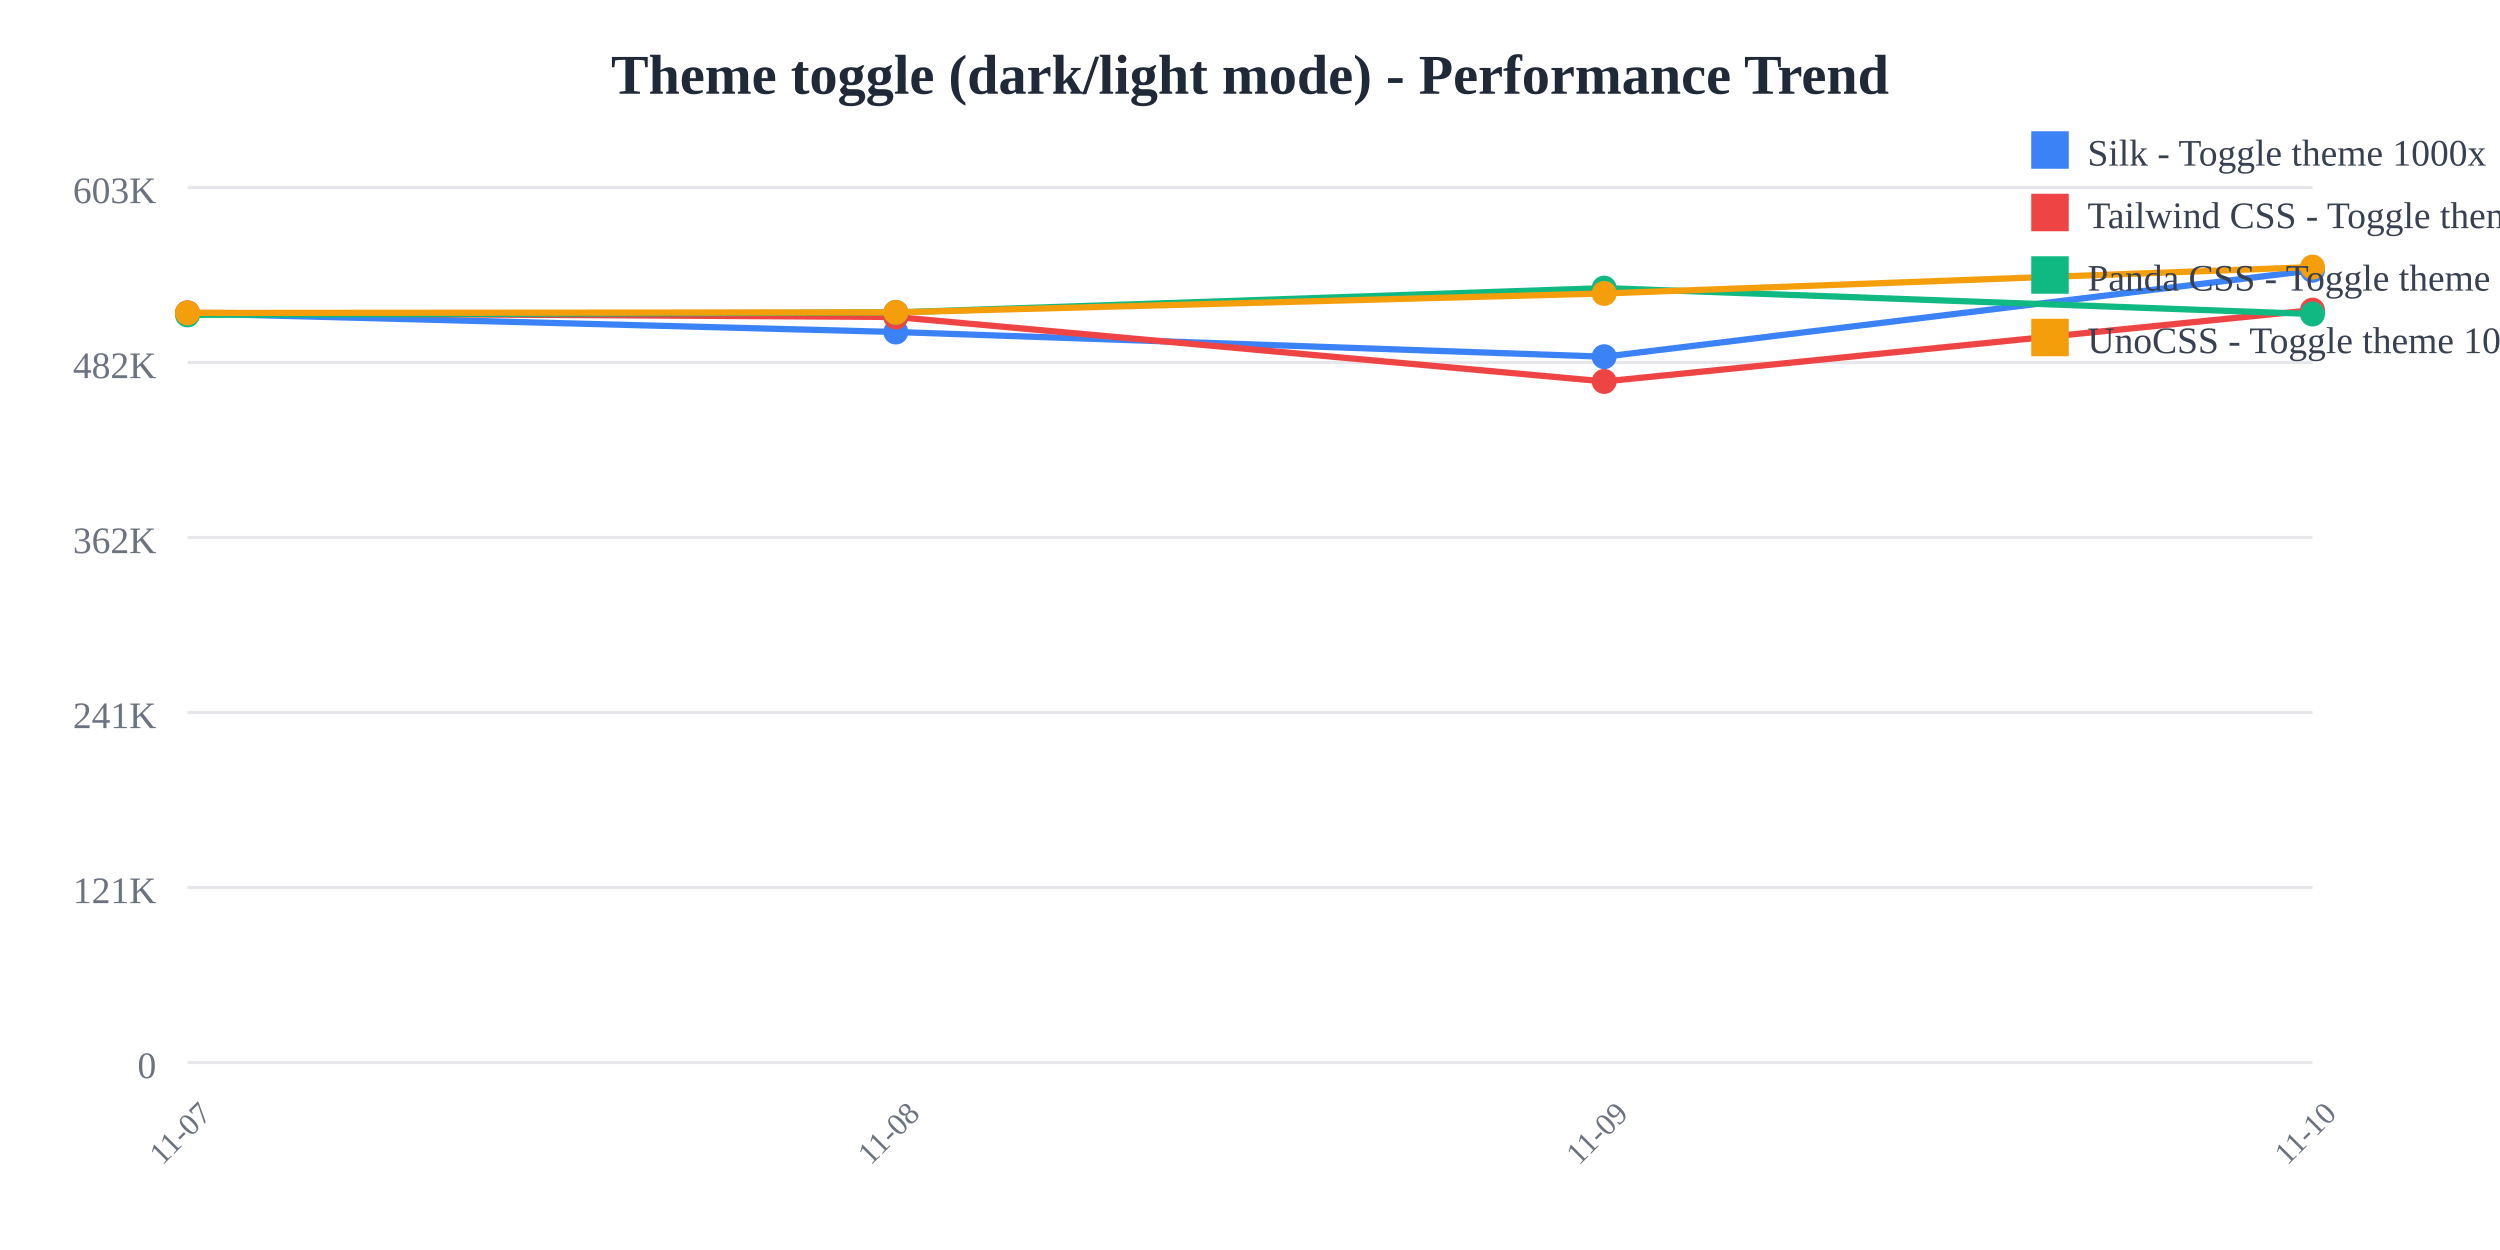
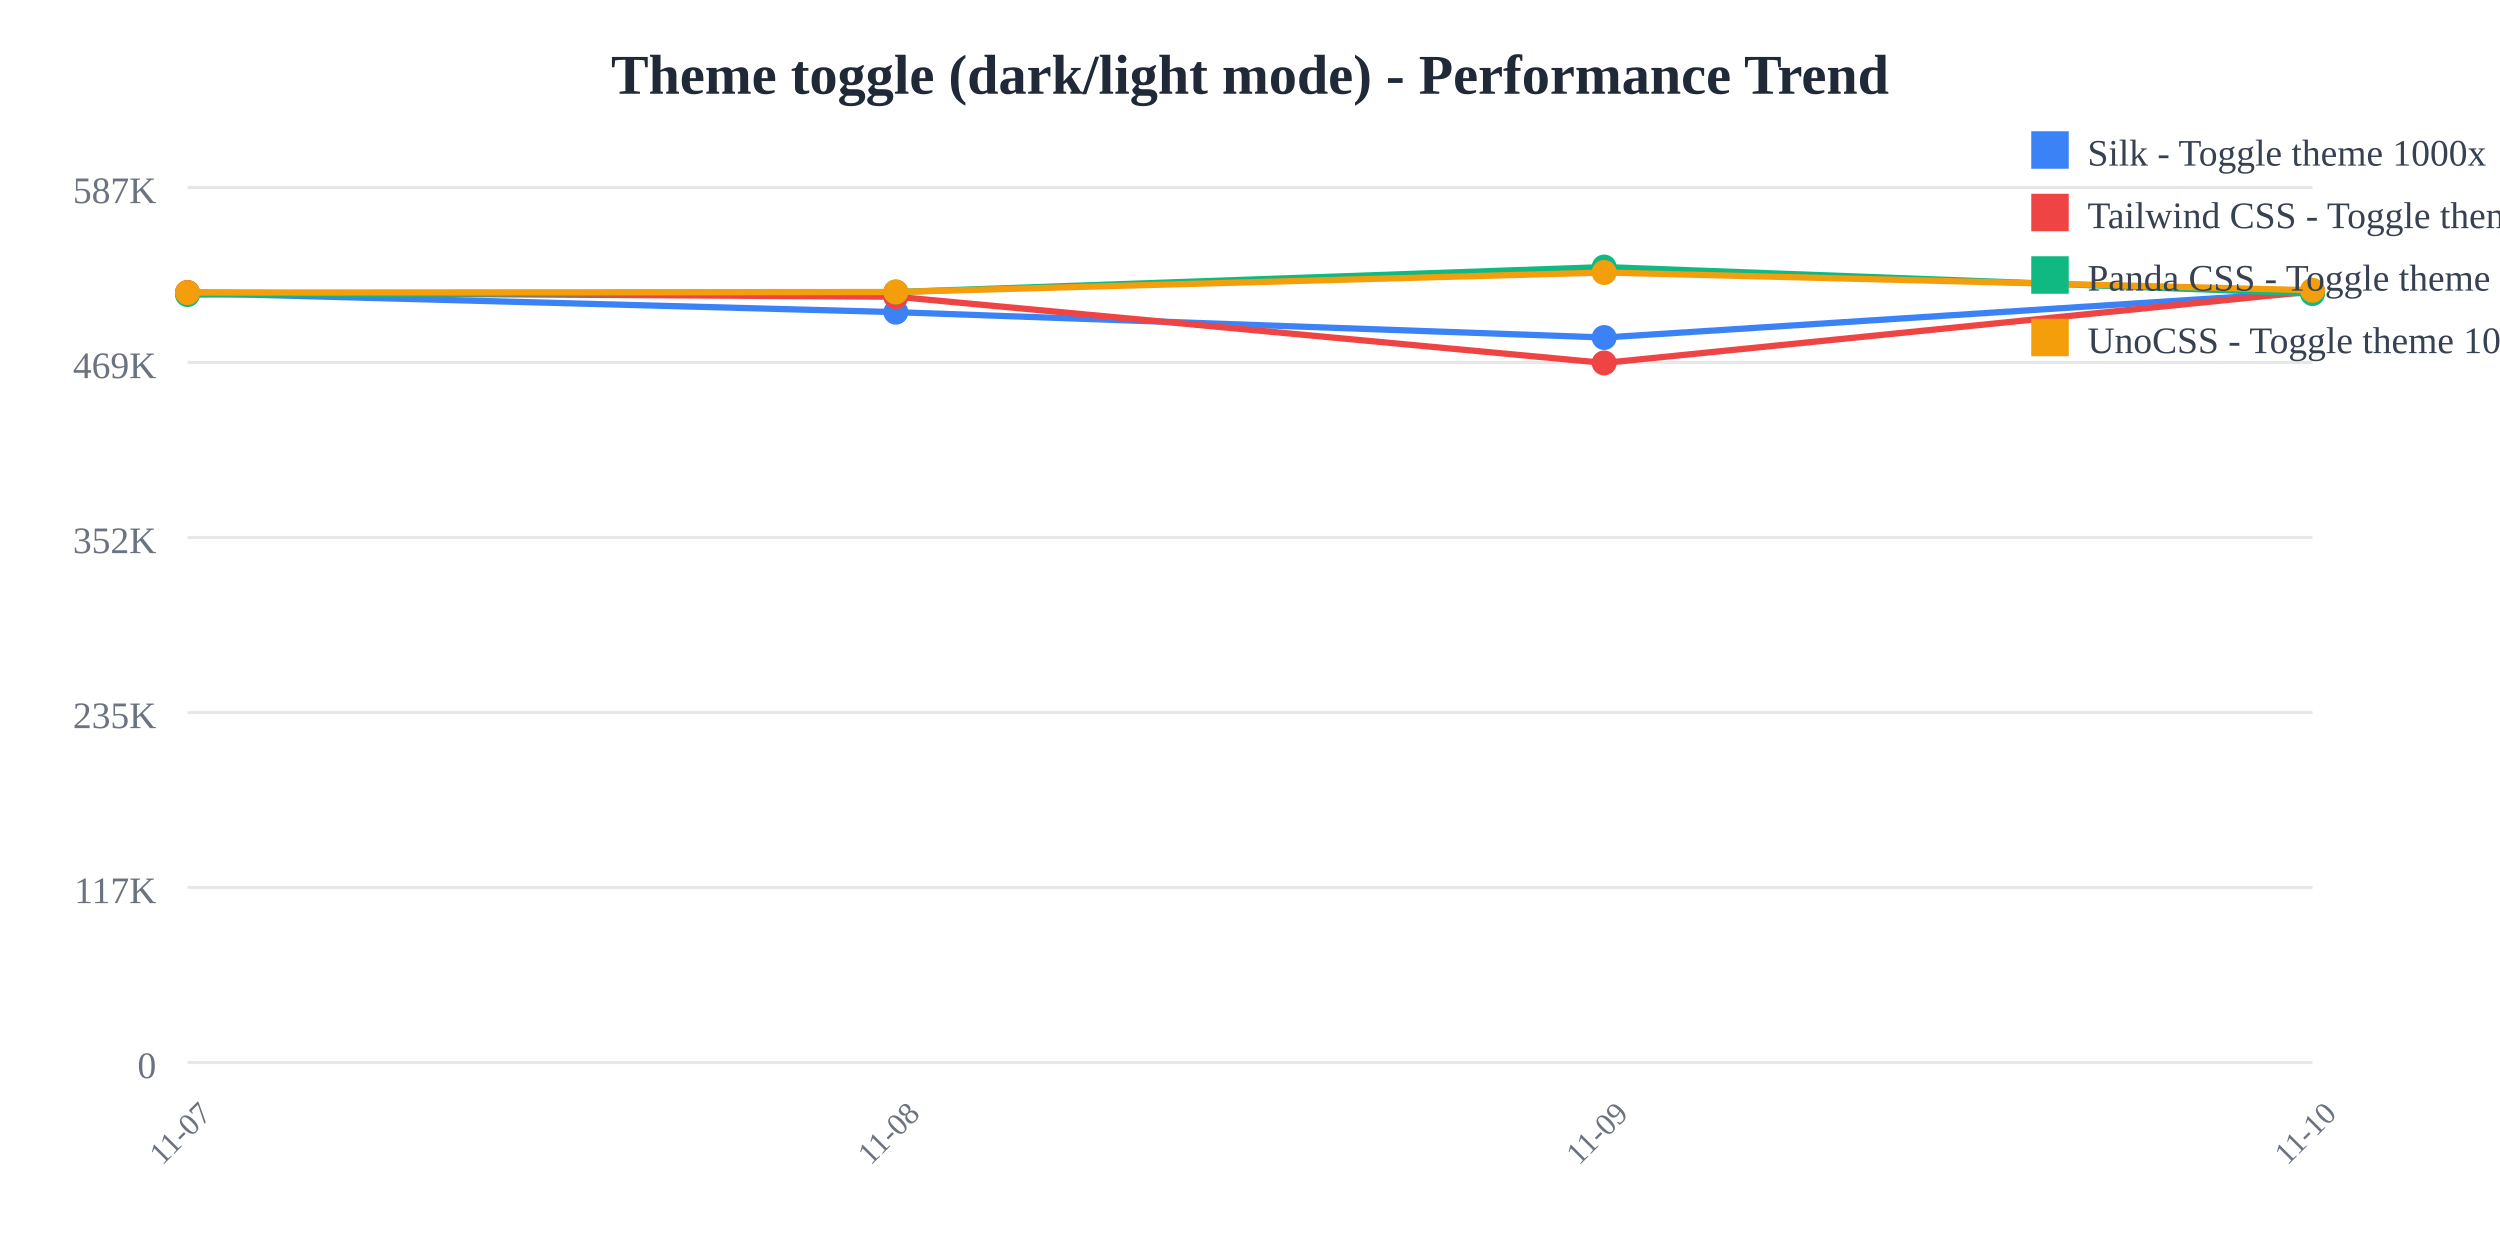
<svg xmlns="http://www.w3.org/2000/svg" width="800" height="400">
  <rect width="800" height="400" fill="white" />
  <text x="400" y="30" text-anchor="middle" font-size="18" font-weight="bold" fill="#1f2937">
    Theme toggle (dark/light mode) - Performance Trend
  </text>
  <line x1="60" y1="60" x2="740" y2="60" stroke="#e5e7eb" stroke-width="1" />
  <text x="50" y="65" text-anchor="end" font-size="12" fill="#6b7280">
-     603K
+     587K
  </text>
  <line x1="60" y1="116" x2="740" y2="116" stroke="#e5e7eb" stroke-width="1" />
  <text x="50" y="121" text-anchor="end" font-size="12" fill="#6b7280">
-     482K
+     469K
  </text>
  <line x1="60" y1="172" x2="740" y2="172" stroke="#e5e7eb" stroke-width="1" />
  <text x="50" y="177" text-anchor="end" font-size="12" fill="#6b7280">
-     362K
+     352K
  </text>
  <line x1="60" y1="228" x2="740" y2="228" stroke="#e5e7eb" stroke-width="1" />
  <text x="50" y="233" text-anchor="end" font-size="12" fill="#6b7280">
-     241K
+     235K
  </text>
  <line x1="60" y1="284" x2="740" y2="284" stroke="#e5e7eb" stroke-width="1" />
  <text x="50" y="289" text-anchor="end" font-size="12" fill="#6b7280">
-     121K
+     117K
  </text>
  <line x1="60" y1="340" x2="740" y2="340" stroke="#e5e7eb" stroke-width="1" />
  <text x="50" y="345" text-anchor="end" font-size="12" fill="#6b7280">
    0
  </text>
  <text x="60" y="365" text-anchor="middle" font-size="10" fill="#6b7280" transform="rotate(-45, 60, 365)">
    11-07
  </text>
  <text x="286.667" y="365" text-anchor="middle" font-size="10" fill="#6b7280" transform="rotate(-45, 286.6667, 365)">
    11-08
  </text>
  <text x="513.333" y="365" text-anchor="middle" font-size="10" fill="#6b7280" transform="rotate(-45, 513.3333, 365)">
    11-09
  </text>
  <text x="740" y="365" text-anchor="middle" font-size="10" fill="#6b7280" transform="rotate(-45, 740, 365)">
    11-10
  </text>
-   <polyline points="60,100.28 286.667,106.244 513.333,114.146 740,86.49" fill="none" stroke="#3b82f6" stroke-width="2" />
-   <circle cx="60" cy="100.28" r="4" fill="#3b82f6" />
-   <circle cx="286.667" cy="106.244" r="4" fill="#3b82f6" />
-   <circle cx="513.333" cy="114.146" r="4" fill="#3b82f6" />
-   <circle cx="740" cy="86.49" r="4" fill="#3b82f6" />
-   <polyline points="60,100.099 286.667,101.444 513.333,122.064 740,99.244" fill="none" stroke="#ef4444" stroke-width="2" />
-   <circle cx="60" cy="100.099" r="4" fill="#ef4444" />
-   <circle cx="286.667" cy="101.444" r="4" fill="#ef4444" />
-   <circle cx="513.333" cy="122.064" r="4" fill="#ef4444" />
-   <circle cx="740" cy="99.244" r="4" fill="#ef4444" />
-   <polyline points="60,100.768 286.667,99.975 513.333,92.191 740,100.488" fill="none" stroke="#10b981" stroke-width="2" />
-   <circle cx="60" cy="100.768" r="4" fill="#10b981" />
-   <circle cx="286.667" cy="99.975" r="4" fill="#10b981" />
-   <circle cx="513.333" cy="92.191" r="4" fill="#10b981" />
-   <circle cx="740" cy="100.488" r="4" fill="#10b981" />
-   <polyline points="60,100.147 286.667,99.957 513.333,93.903 740,85.455" fill="none" stroke="#f59e0b" stroke-width="2" />
-   <circle cx="60" cy="100.147" r="4" fill="#f59e0b" />
-   <circle cx="286.667" cy="99.957" r="4" fill="#f59e0b" />
-   <circle cx="513.333" cy="93.903" r="4" fill="#f59e0b" />
-   <circle cx="740" cy="85.455" r="4" fill="#f59e0b" />
+   <polyline points="60,93.763 286.667,99.89 513.333,108.006 740,93.457" fill="none" stroke="#3b82f6" stroke-width="2" />
+   <circle cx="60" cy="93.763" r="4" fill="#3b82f6" />
+   <circle cx="286.667" cy="99.89" r="4" fill="#3b82f6" />
+   <circle cx="513.333" cy="108.006" r="4" fill="#3b82f6" />
+   <circle cx="740" cy="93.457" r="4" fill="#3b82f6" />
+   <polyline points="60,93.577 286.667,94.959 513.333,116.139 740,93.229" fill="none" stroke="#ef4444" stroke-width="2" />
+   <circle cx="60" cy="93.577" r="4" fill="#ef4444" />
+   <circle cx="286.667" cy="94.959" r="4" fill="#ef4444" />
+   <circle cx="513.333" cy="116.139" r="4" fill="#ef4444" />
+   <circle cx="740" cy="93.229" r="4" fill="#ef4444" />
+   <polyline points="60,94.265 286.667,93.45 513.333,85.455 740,93.945" fill="none" stroke="#10b981" stroke-width="2" />
+   <circle cx="60" cy="94.265" r="4" fill="#10b981" />
+   <circle cx="286.667" cy="93.45" r="4" fill="#10b981" />
+   <circle cx="513.333" cy="85.455" r="4" fill="#10b981" />
+   <circle cx="740" cy="93.945" r="4" fill="#10b981" />
+   <polyline points="60,93.626 286.667,93.432 513.333,87.213 740,92.883" fill="none" stroke="#f59e0b" stroke-width="2" />
+   <circle cx="60" cy="93.626" r="4" fill="#f59e0b" />
+   <circle cx="286.667" cy="93.432" r="4" fill="#f59e0b" />
+   <circle cx="513.333" cy="87.213" r="4" fill="#f59e0b" />
+   <circle cx="740" cy="92.883" r="4" fill="#f59e0b" />
  <rect x="650" y="42" width="12" height="12" fill="#3b82f6" />
  <text x="668" y="53" font-size="12" fill="#374151">Silk - Toggle theme 1000x</text>
  <rect x="650" y="62" width="12" height="12" fill="#ef4444" />
  <text x="668" y="73" font-size="12" fill="#374151">Tailwind CSS - Toggle theme 1000x</text>
  <rect x="650" y="82" width="12" height="12" fill="#10b981" />
  <text x="668" y="93" font-size="12" fill="#374151">Panda CSS - Toggle theme 1000x</text>
  <rect x="650" y="102" width="12" height="12" fill="#f59e0b" />
  <text x="668" y="113" font-size="12" fill="#374151">UnoCSS - Toggle theme 1000x</text>
</svg>
